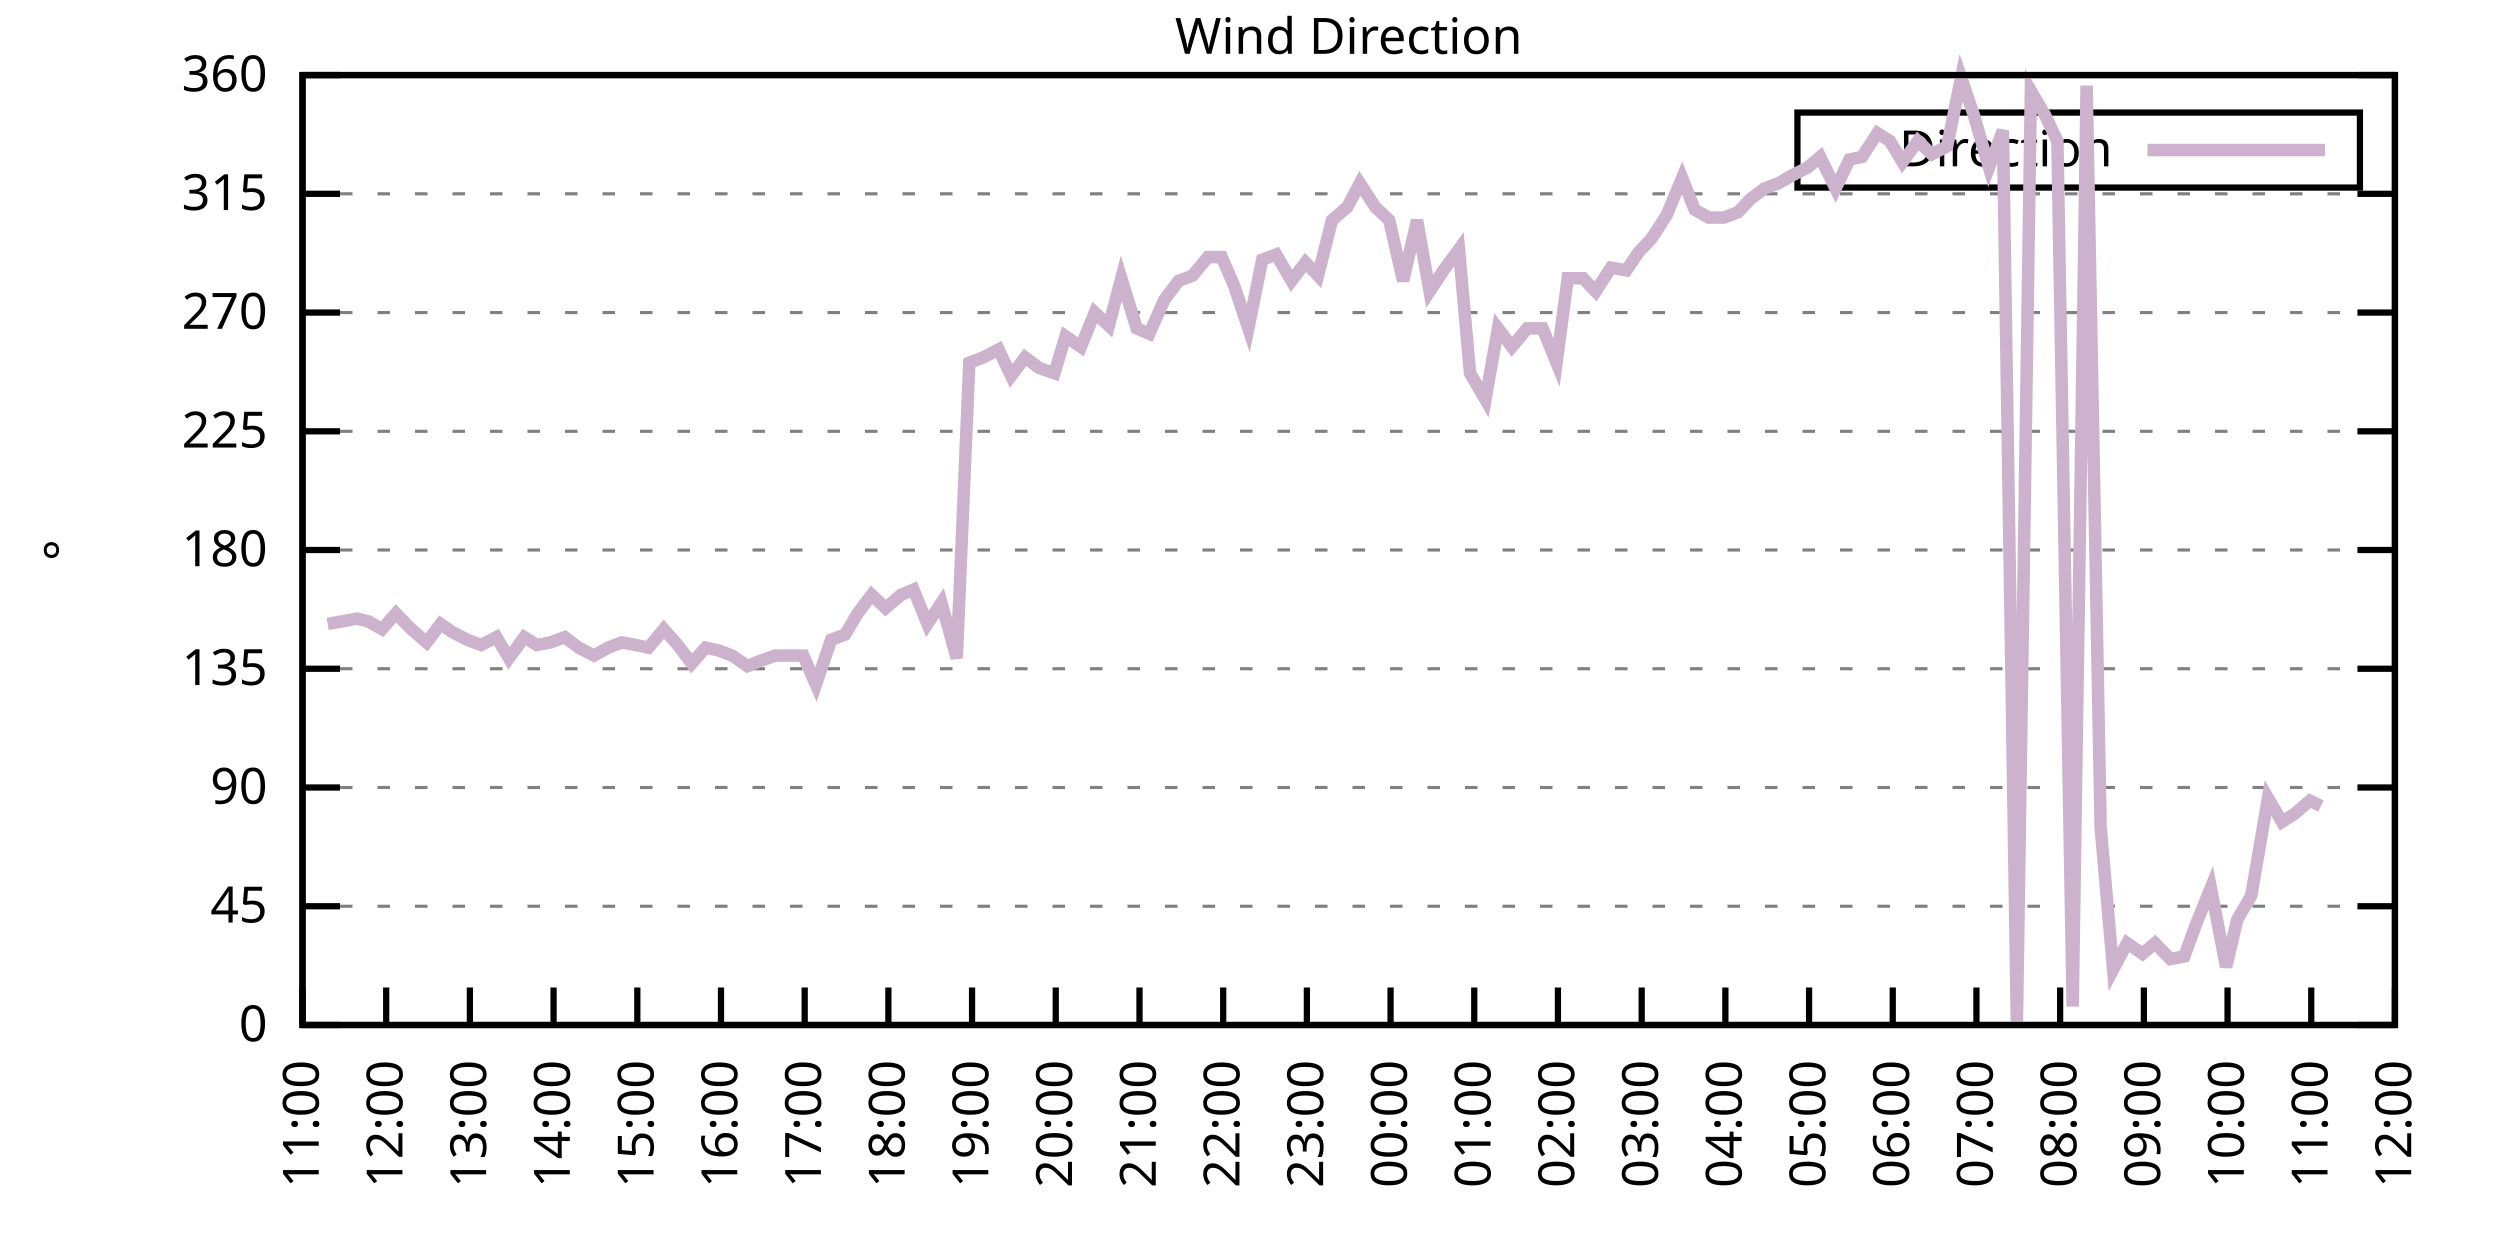
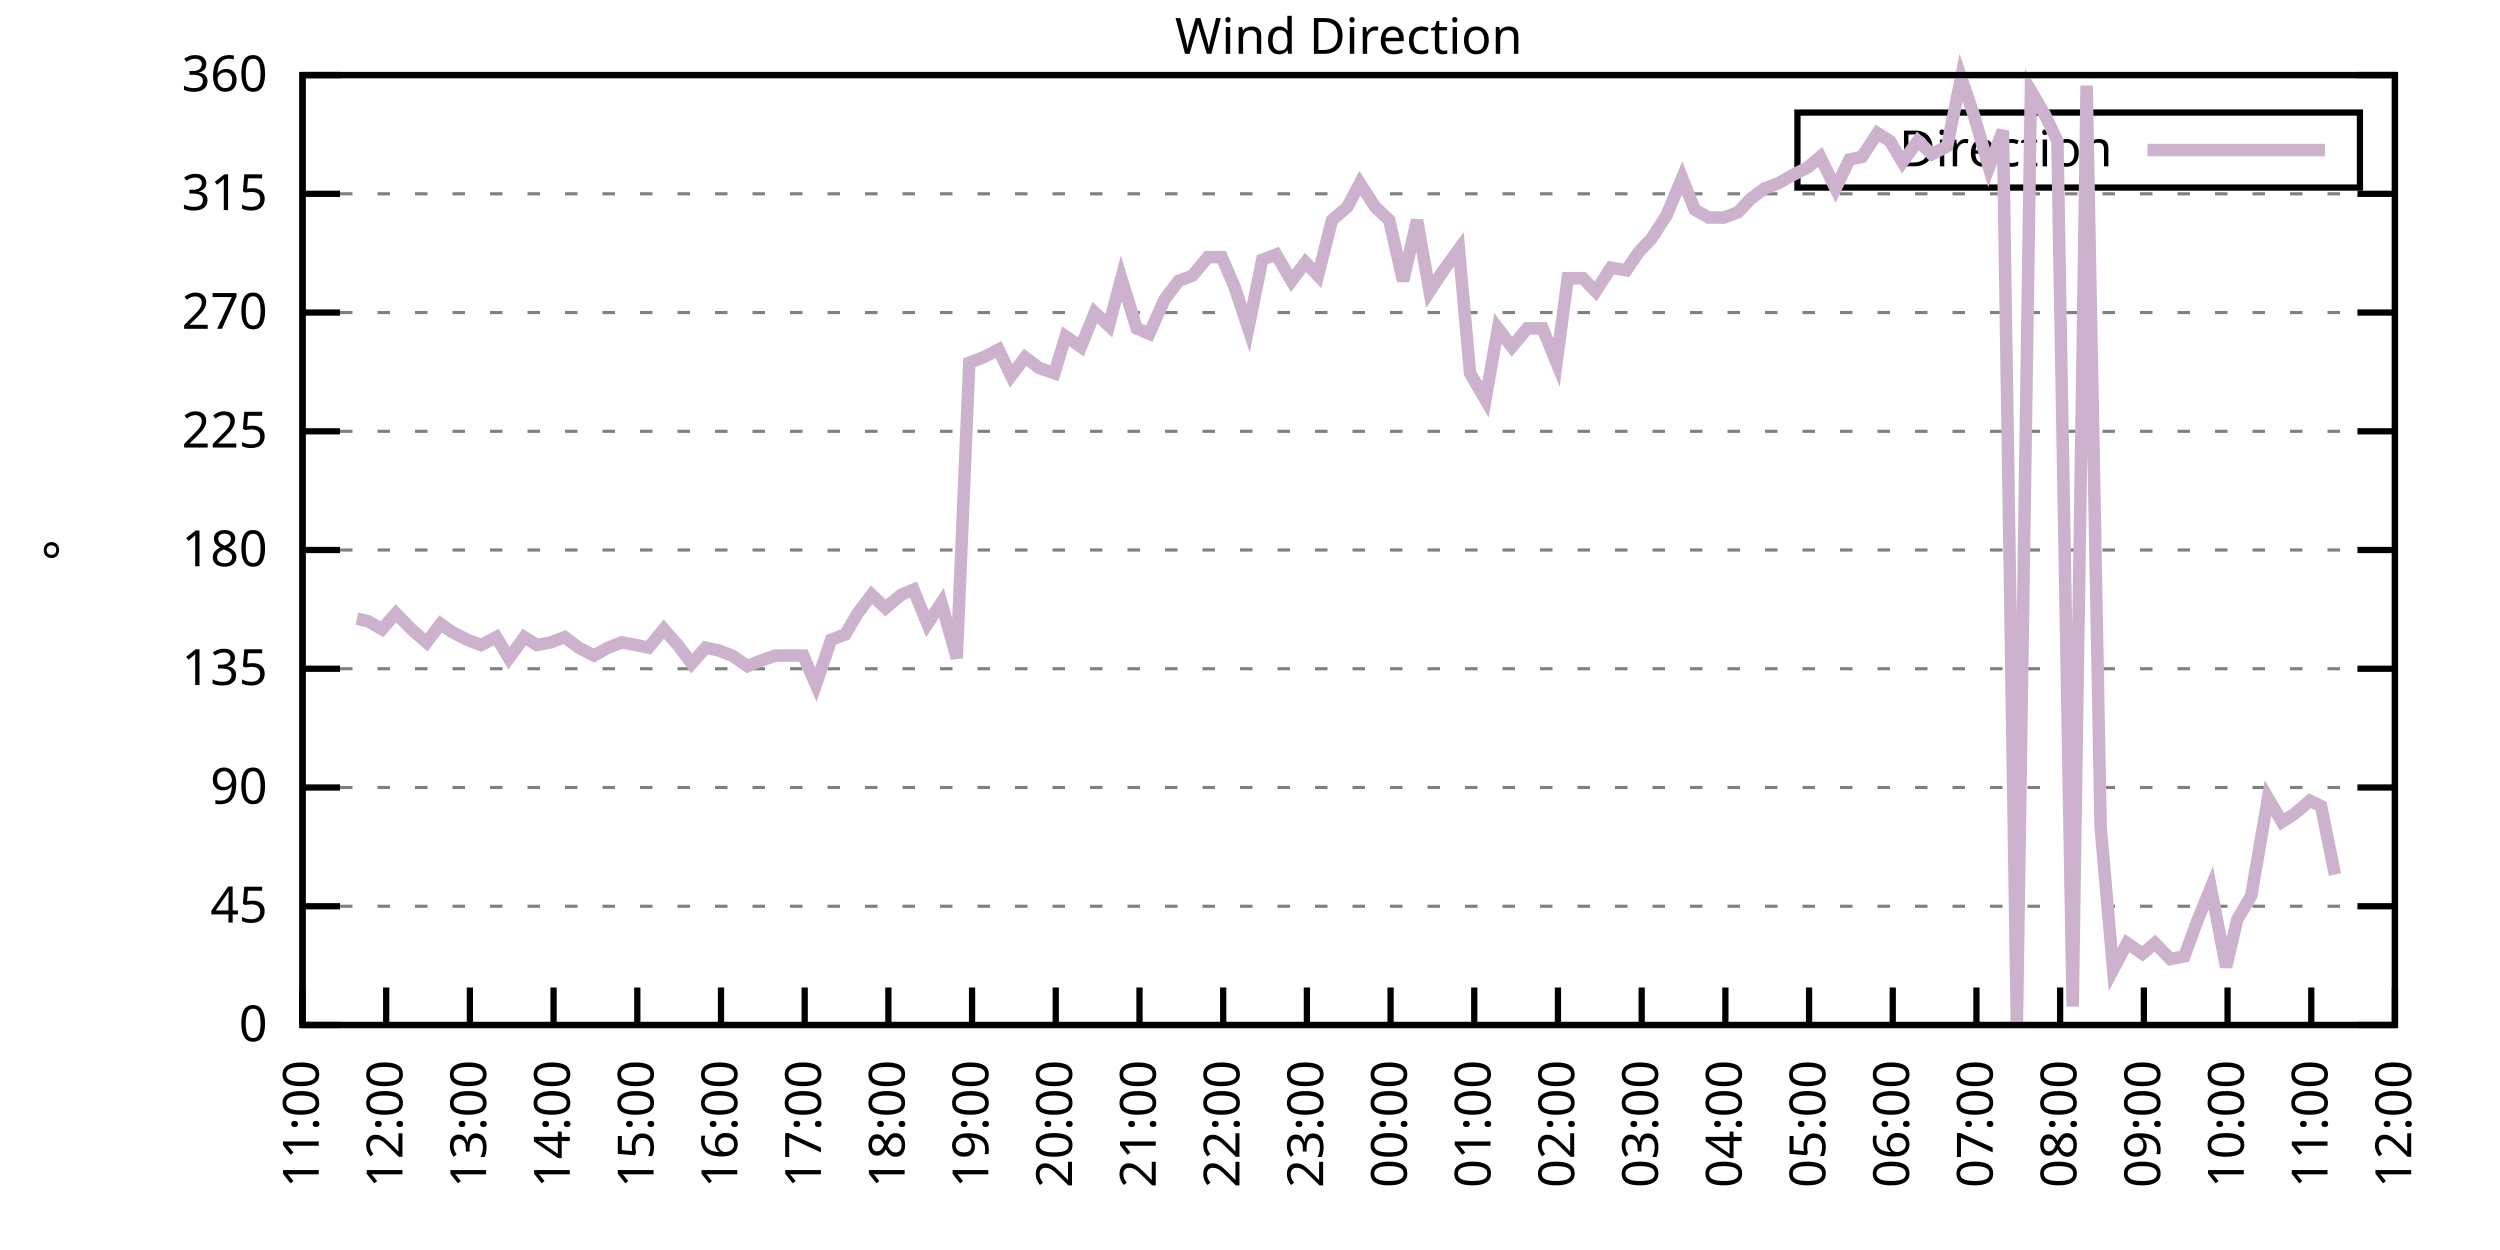
<svg xmlns="http://www.w3.org/2000/svg" xmlns:xlink="http://www.w3.org/1999/xlink" width="400" height="200" viewBox="0 0 400 200">
  <g id="gnuplot_canvas">
    <rect x="0" y="0" width="400" height="200" fill="none" />
    <defs>
      <circle id="gpDot" r="0.5" stroke-width="0.5" stroke="currentColor" />
      <path id="gpPt0" stroke-width="0.333" stroke="currentColor" d="M-1,0 h2 M0,-1 v2" />
      <path id="gpPt1" stroke-width="0.333" stroke="currentColor" d="M-1,-1 L1,1 M1,-1 L-1,1" />
      <path id="gpPt2" stroke-width="0.333" stroke="currentColor" d="M-1,0 L1,0 M0,-1 L0,1 M-1,-1 L1,1 M-1,1 L1,-1" />
      <rect id="gpPt3" stroke-width="0.333" stroke="currentColor" x="-1" y="-1" width="2" height="2" />
      <rect id="gpPt4" stroke-width="0.333" stroke="currentColor" fill="currentColor" x="-1" y="-1" width="2" height="2" />
      <circle id="gpPt5" stroke-width="0.333" stroke="currentColor" cx="0" cy="0" r="1" />
      <use xlink:href="#gpPt5" id="gpPt6" fill="currentColor" stroke="none" />
      <path id="gpPt7" stroke-width="0.333" stroke="currentColor" d="M0,-1.33 L-1.33,0.67 L1.33,0.67 z" />
      <use xlink:href="#gpPt7" id="gpPt8" fill="currentColor" stroke="none" />
      <use xlink:href="#gpPt7" id="gpPt9" stroke="currentColor" transform="rotate(180)" />
      <use xlink:href="#gpPt9" id="gpPt10" fill="currentColor" stroke="none" />
      <use xlink:href="#gpPt3" id="gpPt11" stroke="currentColor" transform="rotate(45)" />
      <use xlink:href="#gpPt11" id="gpPt12" fill="currentColor" stroke="none" />
      <path id="gpPt13" stroke-width="0.333" stroke="currentColor" d="M0,1.330 L1.265,0.411 L0.782,-1.067 L-0.782,-1.076 L-1.265,0.411 z" />
      <use xlink:href="#gpPt13" id="gpPt14" fill="currentColor" stroke="none" />
      <filter id="textbox" filterUnits="objectBoundingBox" x="0" y="0" height="1" width="1">
        <feFlood flood-color="white" flood-opacity="1" result="bgnd" />
        <feComposite in="SourceGraphic" in2="bgnd" operator="atop" />
      </filter>
      <filter id="greybox" filterUnits="objectBoundingBox" x="0" y="0" height="1" width="1">
        <feFlood flood-color="lightgrey" flood-opacity="1" result="grey" />
        <feComposite in="SourceGraphic" in2="grey" operator="atop" />
      </filter>
    </defs>
    <g fill="none" color="white" stroke="currentColor" stroke-width="1.00" stroke-linecap="butt" stroke-linejoin="miter">
</g>
    <g fill="none" color="black" stroke="currentColor" stroke-width="1.00" stroke-linecap="butt" stroke-linejoin="miter">
      <g stroke="none" shape-rendering="crispEdges">
        <polygon fill="rgb(255, 255, 255)" points="48.40,164.00 383.18,164.00 383.18,12.02 48.40,12.02 " />
      </g>
    </g>
    <g fill="none" color="black" stroke="currentColor" stroke-width="1.00" stroke-linecap="butt" stroke-linejoin="miter">
</g>
    <g fill="none" color="black" stroke="black" stroke-width="0.50" stroke-linecap="butt" stroke-linejoin="miter">
</g>
    <g fill="none" color="gray" stroke="currentColor" stroke-width="0.50" stroke-linecap="butt" stroke-linejoin="miter">
      <path stroke="gray" stroke-dasharray="2,4" class="gridline" d="M48.40,164.00 L383.19,164.00  " />
    </g>
    <g fill="none" color="gray" stroke="gray" stroke-width="1.00" stroke-linecap="butt" stroke-linejoin="miter">
</g>
    <g fill="none" color="black" stroke="currentColor" stroke-width="1.00" stroke-linecap="butt" stroke-linejoin="miter">
      <path stroke="black" d="M48.40,164.00 L54.40,164.00 M383.19,164.00 L377.19,164.00  " />
      <g transform="translate(42.80,166.60)" stroke="none" fill="black" font-family="Sans" font-size="8.00" text-anchor="end">
        <text>
          <tspan font-family="Sans"> 0</tspan>
        </text>
      </g>
    </g>
    <g fill="none" color="black" stroke="currentColor" stroke-width="1.00" stroke-linecap="butt" stroke-linejoin="miter">
</g>
    <g fill="none" color="black" stroke="black" stroke-width="0.50" stroke-linecap="butt" stroke-linejoin="miter">
</g>
    <g fill="none" color="gray" stroke="currentColor" stroke-width="0.50" stroke-linecap="butt" stroke-linejoin="miter">
      <path stroke="gray" stroke-dasharray="2,4" class="gridline" d="M48.40,145.00 L383.19,145.00  " />
    </g>
    <g fill="none" color="gray" stroke="gray" stroke-width="1.00" stroke-linecap="butt" stroke-linejoin="miter">
</g>
    <g fill="none" color="black" stroke="currentColor" stroke-width="1.00" stroke-linecap="butt" stroke-linejoin="miter">
      <path stroke="black" d="M48.40,145.00 L54.40,145.00 M383.19,145.00 L377.19,145.00  " />
      <g transform="translate(42.80,147.60)" stroke="none" fill="black" font-family="Sans" font-size="8.00" text-anchor="end">
        <text>
          <tspan font-family="Sans"> 45</tspan>
        </text>
      </g>
    </g>
    <g fill="none" color="black" stroke="currentColor" stroke-width="1.00" stroke-linecap="butt" stroke-linejoin="miter">
</g>
    <g fill="none" color="black" stroke="black" stroke-width="0.50" stroke-linecap="butt" stroke-linejoin="miter">
</g>
    <g fill="none" color="gray" stroke="currentColor" stroke-width="0.50" stroke-linecap="butt" stroke-linejoin="miter">
      <path stroke="gray" stroke-dasharray="2,4" class="gridline" d="M48.40,126.00 L383.19,126.00  " />
    </g>
    <g fill="none" color="gray" stroke="gray" stroke-width="1.00" stroke-linecap="butt" stroke-linejoin="miter">
</g>
    <g fill="none" color="black" stroke="currentColor" stroke-width="1.00" stroke-linecap="butt" stroke-linejoin="miter">
      <path stroke="black" d="M48.40,126.00 L54.40,126.00 M383.19,126.00 L377.19,126.00  " />
      <g transform="translate(42.80,128.60)" stroke="none" fill="black" font-family="Sans" font-size="8.00" text-anchor="end">
        <text>
          <tspan font-family="Sans"> 90</tspan>
        </text>
      </g>
    </g>
    <g fill="none" color="black" stroke="currentColor" stroke-width="1.00" stroke-linecap="butt" stroke-linejoin="miter">
</g>
    <g fill="none" color="black" stroke="black" stroke-width="0.50" stroke-linecap="butt" stroke-linejoin="miter">
</g>
    <g fill="none" color="gray" stroke="currentColor" stroke-width="0.50" stroke-linecap="butt" stroke-linejoin="miter">
      <path stroke="gray" stroke-dasharray="2,4" class="gridline" d="M48.40,107.00 L383.19,107.00  " />
    </g>
    <g fill="none" color="gray" stroke="gray" stroke-width="1.00" stroke-linecap="butt" stroke-linejoin="miter">
</g>
    <g fill="none" color="black" stroke="currentColor" stroke-width="1.00" stroke-linecap="butt" stroke-linejoin="miter">
      <path stroke="black" d="M48.40,107.00 L54.40,107.00 M383.19,107.00 L377.19,107.00  " />
      <g transform="translate(42.80,109.60)" stroke="none" fill="black" font-family="Sans" font-size="8.00" text-anchor="end">
        <text>
          <tspan font-family="Sans"> 135</tspan>
        </text>
      </g>
    </g>
    <g fill="none" color="black" stroke="currentColor" stroke-width="1.00" stroke-linecap="butt" stroke-linejoin="miter">
</g>
    <g fill="none" color="black" stroke="black" stroke-width="0.50" stroke-linecap="butt" stroke-linejoin="miter">
</g>
    <g fill="none" color="gray" stroke="currentColor" stroke-width="0.50" stroke-linecap="butt" stroke-linejoin="miter">
      <path stroke="gray" stroke-dasharray="2,4" class="gridline" d="M48.40,88.00 L383.19,88.00  " />
    </g>
    <g fill="none" color="gray" stroke="gray" stroke-width="1.00" stroke-linecap="butt" stroke-linejoin="miter">
</g>
    <g fill="none" color="black" stroke="currentColor" stroke-width="1.00" stroke-linecap="butt" stroke-linejoin="miter">
      <path stroke="black" d="M48.40,88.00 L54.40,88.00 M383.19,88.00 L377.19,88.00  " />
      <g transform="translate(42.80,90.60)" stroke="none" fill="black" font-family="Sans" font-size="8.00" text-anchor="end">
        <text>
          <tspan font-family="Sans"> 180</tspan>
        </text>
      </g>
    </g>
    <g fill="none" color="black" stroke="currentColor" stroke-width="1.00" stroke-linecap="butt" stroke-linejoin="miter">
</g>
    <g fill="none" color="black" stroke="black" stroke-width="0.50" stroke-linecap="butt" stroke-linejoin="miter">
</g>
    <g fill="none" color="gray" stroke="currentColor" stroke-width="0.50" stroke-linecap="butt" stroke-linejoin="miter">
      <path stroke="gray" stroke-dasharray="2,4" class="gridline" d="M48.40,69.01 L383.19,69.01  " />
    </g>
    <g fill="none" color="gray" stroke="gray" stroke-width="1.00" stroke-linecap="butt" stroke-linejoin="miter">
</g>
    <g fill="none" color="black" stroke="currentColor" stroke-width="1.00" stroke-linecap="butt" stroke-linejoin="miter">
      <path stroke="black" d="M48.40,69.01 L54.40,69.01 M383.19,69.01 L377.19,69.01  " />
      <g transform="translate(42.80,71.61)" stroke="none" fill="black" font-family="Sans" font-size="8.00" text-anchor="end">
        <text>
          <tspan font-family="Sans"> 225</tspan>
        </text>
      </g>
    </g>
    <g fill="none" color="black" stroke="currentColor" stroke-width="1.00" stroke-linecap="butt" stroke-linejoin="miter">
</g>
    <g fill="none" color="black" stroke="black" stroke-width="0.50" stroke-linecap="butt" stroke-linejoin="miter">
</g>
    <g fill="none" color="gray" stroke="currentColor" stroke-width="0.50" stroke-linecap="butt" stroke-linejoin="miter">
      <path stroke="gray" stroke-dasharray="2,4" class="gridline" d="M48.40,50.01 L383.19,50.01  " />
    </g>
    <g fill="none" color="gray" stroke="gray" stroke-width="1.00" stroke-linecap="butt" stroke-linejoin="miter">
</g>
    <g fill="none" color="black" stroke="currentColor" stroke-width="1.00" stroke-linecap="butt" stroke-linejoin="miter">
      <path stroke="black" d="M48.40,50.01 L54.40,50.01 M383.19,50.01 L377.19,50.01  " />
      <g transform="translate(42.80,52.61)" stroke="none" fill="black" font-family="Sans" font-size="8.00" text-anchor="end">
        <text>
          <tspan font-family="Sans"> 270</tspan>
        </text>
      </g>
    </g>
    <g fill="none" color="black" stroke="currentColor" stroke-width="1.00" stroke-linecap="butt" stroke-linejoin="miter">
</g>
    <g fill="none" color="black" stroke="black" stroke-width="0.50" stroke-linecap="butt" stroke-linejoin="miter">
</g>
    <g fill="none" color="gray" stroke="currentColor" stroke-width="0.50" stroke-linecap="butt" stroke-linejoin="miter">
      <path stroke="gray" stroke-dasharray="2,4" class="gridline" d="M48.40,31.01 L383.19,31.01  " />
    </g>
    <g fill="none" color="gray" stroke="gray" stroke-width="1.00" stroke-linecap="butt" stroke-linejoin="miter">
</g>
    <g fill="none" color="black" stroke="currentColor" stroke-width="1.00" stroke-linecap="butt" stroke-linejoin="miter">
      <path stroke="black" d="M48.40,31.01 L54.40,31.01 M383.19,31.01 L377.19,31.01  " />
      <g transform="translate(42.80,33.61)" stroke="none" fill="black" font-family="Sans" font-size="8.00" text-anchor="end">
        <text>
          <tspan font-family="Sans"> 315</tspan>
        </text>
      </g>
    </g>
    <g fill="none" color="black" stroke="currentColor" stroke-width="1.00" stroke-linecap="butt" stroke-linejoin="miter">
</g>
    <g fill="none" color="black" stroke="black" stroke-width="0.50" stroke-linecap="butt" stroke-linejoin="miter">
</g>
    <g fill="none" color="gray" stroke="currentColor" stroke-width="0.50" stroke-linecap="butt" stroke-linejoin="miter">
      <path stroke="gray" stroke-dasharray="2,4" class="gridline" d="M48.40,12.01 L383.19,12.01  " />
    </g>
    <g fill="none" color="gray" stroke="gray" stroke-width="1.00" stroke-linecap="butt" stroke-linejoin="miter">
</g>
    <g fill="none" color="black" stroke="currentColor" stroke-width="1.00" stroke-linecap="butt" stroke-linejoin="miter">
      <path stroke="black" d="M48.40,12.01 L54.40,12.01 M383.19,12.01 L377.19,12.01  " />
      <g transform="translate(42.80,14.61)" stroke="none" fill="black" font-family="Sans" font-size="8.00" text-anchor="end">
        <text>
          <tspan font-family="Sans"> 360</tspan>
        </text>
      </g>
    </g>
    <g fill="none" color="black" stroke="currentColor" stroke-width="1.00" stroke-linecap="butt" stroke-linejoin="miter">
      <path stroke="black" d="M48.40,164.00 L48.40,158.00  " />
      <g transform="translate(51.00,169.60) rotate(270.00)" stroke="none" fill="black" font-family="Sans" font-size="8.00" text-anchor="end">
        <text>
          <tspan font-family="Sans">11:00</tspan>
        </text>
      </g>
    </g>
    <g fill="none" color="black" stroke="currentColor" stroke-width="1.00" stroke-linecap="butt" stroke-linejoin="miter">
      <path stroke="black" d="M61.79,164.00 L61.79,158.00  " />
      <g transform="translate(64.39,169.60) rotate(270.00)" stroke="none" fill="black" font-family="Sans" font-size="8.00" text-anchor="end">
        <text>
          <tspan font-family="Sans">12:00</tspan>
        </text>
      </g>
    </g>
    <g fill="none" color="black" stroke="currentColor" stroke-width="1.00" stroke-linecap="butt" stroke-linejoin="miter">
      <path stroke="black" d="M75.18,164.00 L75.18,158.00  " />
      <g transform="translate(77.78,169.60) rotate(270.00)" stroke="none" fill="black" font-family="Sans" font-size="8.00" text-anchor="end">
        <text>
          <tspan font-family="Sans">13:00</tspan>
        </text>
      </g>
    </g>
    <g fill="none" color="black" stroke="currentColor" stroke-width="1.00" stroke-linecap="butt" stroke-linejoin="miter">
      <path stroke="black" d="M88.57,164.00 L88.57,158.00  " />
      <g transform="translate(91.17,169.60) rotate(270.00)" stroke="none" fill="black" font-family="Sans" font-size="8.00" text-anchor="end">
        <text>
          <tspan font-family="Sans">14:00</tspan>
        </text>
      </g>
    </g>
    <g fill="none" color="black" stroke="currentColor" stroke-width="1.00" stroke-linecap="butt" stroke-linejoin="miter">
      <path stroke="black" d="M101.97,164.00 L101.97,158.00  " />
      <g transform="translate(104.57,169.60) rotate(270.00)" stroke="none" fill="black" font-family="Sans" font-size="8.00" text-anchor="end">
        <text>
          <tspan font-family="Sans">15:00</tspan>
        </text>
      </g>
    </g>
    <g fill="none" color="black" stroke="currentColor" stroke-width="1.00" stroke-linecap="butt" stroke-linejoin="miter">
      <path stroke="black" d="M115.36,164.00 L115.36,158.00  " />
      <g transform="translate(117.96,169.60) rotate(270.00)" stroke="none" fill="black" font-family="Sans" font-size="8.00" text-anchor="end">
        <text>
          <tspan font-family="Sans">16:00</tspan>
        </text>
      </g>
    </g>
    <g fill="none" color="black" stroke="currentColor" stroke-width="1.00" stroke-linecap="butt" stroke-linejoin="miter">
      <path stroke="black" d="M128.75,164.00 L128.75,158.00  " />
      <g transform="translate(131.35,169.60) rotate(270.00)" stroke="none" fill="black" font-family="Sans" font-size="8.00" text-anchor="end">
        <text>
          <tspan font-family="Sans">17:00</tspan>
        </text>
      </g>
    </g>
    <g fill="none" color="black" stroke="currentColor" stroke-width="1.00" stroke-linecap="butt" stroke-linejoin="miter">
      <path stroke="black" d="M142.14,164.00 L142.14,158.00  " />
      <g transform="translate(144.74,169.60) rotate(270.00)" stroke="none" fill="black" font-family="Sans" font-size="8.00" text-anchor="end">
        <text>
          <tspan font-family="Sans">18:00</tspan>
        </text>
      </g>
    </g>
    <g fill="none" color="black" stroke="currentColor" stroke-width="1.00" stroke-linecap="butt" stroke-linejoin="miter">
      <path stroke="black" d="M155.53,164.00 L155.53,158.00  " />
      <g transform="translate(158.13,169.60) rotate(270.00)" stroke="none" fill="black" font-family="Sans" font-size="8.00" text-anchor="end">
        <text>
          <tspan font-family="Sans">19:00</tspan>
        </text>
      </g>
    </g>
    <g fill="none" color="black" stroke="currentColor" stroke-width="1.00" stroke-linecap="butt" stroke-linejoin="miter">
      <path stroke="black" d="M168.92,164.00 L168.92,158.00  " />
      <g transform="translate(171.52,169.60) rotate(270.00)" stroke="none" fill="black" font-family="Sans" font-size="8.00" text-anchor="end">
        <text>
          <tspan font-family="Sans">20:00</tspan>
        </text>
      </g>
    </g>
    <g fill="none" color="black" stroke="currentColor" stroke-width="1.00" stroke-linecap="butt" stroke-linejoin="miter">
      <path stroke="black" d="M182.32,164.00 L182.32,158.00  " />
      <g transform="translate(184.92,169.60) rotate(270.00)" stroke="none" fill="black" font-family="Sans" font-size="8.00" text-anchor="end">
        <text>
          <tspan font-family="Sans">21:00</tspan>
        </text>
      </g>
    </g>
    <g fill="none" color="black" stroke="currentColor" stroke-width="1.00" stroke-linecap="butt" stroke-linejoin="miter">
      <path stroke="black" d="M195.71,164.00 L195.71,158.00  " />
      <g transform="translate(198.31,169.60) rotate(270.00)" stroke="none" fill="black" font-family="Sans" font-size="8.00" text-anchor="end">
        <text>
          <tspan font-family="Sans">22:00</tspan>
        </text>
      </g>
    </g>
    <g fill="none" color="black" stroke="currentColor" stroke-width="1.00" stroke-linecap="butt" stroke-linejoin="miter">
      <path stroke="black" d="M209.10,164.00 L209.10,158.00  " />
      <g transform="translate(211.70,169.60) rotate(270.00)" stroke="none" fill="black" font-family="Sans" font-size="8.00" text-anchor="end">
        <text>
          <tspan font-family="Sans">23:00</tspan>
        </text>
      </g>
    </g>
    <g fill="none" color="black" stroke="currentColor" stroke-width="1.00" stroke-linecap="butt" stroke-linejoin="miter">
      <path stroke="black" d="M222.49,164.00 L222.49,158.00  " />
      <g transform="translate(225.09,169.60) rotate(270.00)" stroke="none" fill="black" font-family="Sans" font-size="8.00" text-anchor="end">
        <text>
          <tspan font-family="Sans">00:00</tspan>
        </text>
      </g>
    </g>
    <g fill="none" color="black" stroke="currentColor" stroke-width="1.00" stroke-linecap="butt" stroke-linejoin="miter">
      <path stroke="black" d="M235.88,164.00 L235.88,158.00  " />
      <g transform="translate(238.48,169.60) rotate(270.00)" stroke="none" fill="black" font-family="Sans" font-size="8.00" text-anchor="end">
        <text>
          <tspan font-family="Sans">01:00</tspan>
        </text>
      </g>
    </g>
    <g fill="none" color="black" stroke="currentColor" stroke-width="1.00" stroke-linecap="butt" stroke-linejoin="miter">
      <path stroke="black" d="M249.27,164.00 L249.27,158.00  " />
      <g transform="translate(251.87,169.60) rotate(270.00)" stroke="none" fill="black" font-family="Sans" font-size="8.00" text-anchor="end">
        <text>
          <tspan font-family="Sans">02:00</tspan>
        </text>
      </g>
    </g>
    <g fill="none" color="black" stroke="currentColor" stroke-width="1.00" stroke-linecap="butt" stroke-linejoin="miter">
      <path stroke="black" d="M262.67,164.00 L262.67,158.00  " />
      <g transform="translate(265.27,169.60) rotate(270.00)" stroke="none" fill="black" font-family="Sans" font-size="8.00" text-anchor="end">
        <text>
          <tspan font-family="Sans">03:00</tspan>
        </text>
      </g>
    </g>
    <g fill="none" color="black" stroke="currentColor" stroke-width="1.00" stroke-linecap="butt" stroke-linejoin="miter">
      <path stroke="black" d="M276.06,164.00 L276.06,158.00  " />
      <g transform="translate(278.66,169.60) rotate(270.00)" stroke="none" fill="black" font-family="Sans" font-size="8.00" text-anchor="end">
        <text>
          <tspan font-family="Sans">04:00</tspan>
        </text>
      </g>
    </g>
    <g fill="none" color="black" stroke="currentColor" stroke-width="1.00" stroke-linecap="butt" stroke-linejoin="miter">
      <path stroke="black" d="M289.45,164.00 L289.45,158.00  " />
      <g transform="translate(292.05,169.60) rotate(270.00)" stroke="none" fill="black" font-family="Sans" font-size="8.00" text-anchor="end">
        <text>
          <tspan font-family="Sans">05:00</tspan>
        </text>
      </g>
    </g>
    <g fill="none" color="black" stroke="currentColor" stroke-width="1.00" stroke-linecap="butt" stroke-linejoin="miter">
      <path stroke="black" d="M302.84,164.00 L302.84,158.00  " />
      <g transform="translate(305.44,169.60) rotate(270.00)" stroke="none" fill="black" font-family="Sans" font-size="8.00" text-anchor="end">
        <text>
          <tspan font-family="Sans">06:00</tspan>
        </text>
      </g>
    </g>
    <g fill="none" color="black" stroke="currentColor" stroke-width="1.00" stroke-linecap="butt" stroke-linejoin="miter">
      <path stroke="black" d="M316.23,164.00 L316.23,158.00  " />
      <g transform="translate(318.83,169.60) rotate(270.00)" stroke="none" fill="black" font-family="Sans" font-size="8.00" text-anchor="end">
        <text>
          <tspan font-family="Sans">07:00</tspan>
        </text>
      </g>
    </g>
    <g fill="none" color="black" stroke="currentColor" stroke-width="1.00" stroke-linecap="butt" stroke-linejoin="miter">
      <path stroke="black" d="M329.62,164.00 L329.62,158.00  " />
      <g transform="translate(332.22,169.60) rotate(270.00)" stroke="none" fill="black" font-family="Sans" font-size="8.00" text-anchor="end">
        <text>
          <tspan font-family="Sans">08:00</tspan>
        </text>
      </g>
    </g>
    <g fill="none" color="black" stroke="currentColor" stroke-width="1.00" stroke-linecap="butt" stroke-linejoin="miter">
      <path stroke="black" d="M343.02,164.00 L343.02,158.00  " />
      <g transform="translate(345.62,169.60) rotate(270.00)" stroke="none" fill="black" font-family="Sans" font-size="8.00" text-anchor="end">
        <text>
          <tspan font-family="Sans">09:00</tspan>
        </text>
      </g>
    </g>
    <g fill="none" color="black" stroke="currentColor" stroke-width="1.00" stroke-linecap="butt" stroke-linejoin="miter">
      <path stroke="black" d="M356.41,164.00 L356.41,158.00  " />
      <g transform="translate(359.01,169.60) rotate(270.00)" stroke="none" fill="black" font-family="Sans" font-size="8.00" text-anchor="end">
        <text>
          <tspan font-family="Sans">10:00</tspan>
        </text>
      </g>
    </g>
    <g fill="none" color="black" stroke="currentColor" stroke-width="1.00" stroke-linecap="butt" stroke-linejoin="miter">
      <path stroke="black" d="M369.80,164.00 L369.80,158.00  " />
      <g transform="translate(372.40,169.60) rotate(270.00)" stroke="none" fill="black" font-family="Sans" font-size="8.00" text-anchor="end">
        <text>
          <tspan font-family="Sans">11:00</tspan>
        </text>
      </g>
    </g>
    <g fill="none" color="black" stroke="currentColor" stroke-width="1.00" stroke-linecap="butt" stroke-linejoin="miter">
      <path stroke="black" d="M383.19,164.00 L383.19,158.00  " />
      <g transform="translate(385.79,169.60) rotate(270.00)" stroke="none" fill="black" font-family="Sans" font-size="8.00" text-anchor="end">
        <text>
          <tspan font-family="Sans">12:00</tspan>
        </text>
      </g>
    </g>
    <g fill="none" color="black" stroke="currentColor" stroke-width="1.00" stroke-linecap="butt" stroke-linejoin="miter">
</g>
    <g fill="none" color="black" stroke="currentColor" stroke-width="1.00" stroke-linecap="butt" stroke-linejoin="miter">
      <path stroke="black" d="M48.40,12.01 L48.40,164.00 L383.19,164.00 L383.19,12.01 L48.40,12.01 Z  " />
    </g>
    <g fill="none" color="black" stroke="currentColor" stroke-width="1.00" stroke-linecap="butt" stroke-linejoin="miter">
</g>
    <g fill="none" color="black" stroke="currentColor" stroke-width="1.00" stroke-linecap="butt" stroke-linejoin="miter">
      <path stroke="black" d="M287.59,30.01 L287.59,18.01 L377.59,18.01 L377.59,30.01 L287.59,30.01 Z  " />
    </g>
    <g id="Wind_direction_plot_1">
      <g fill="none" color="white" stroke="black" stroke-width="2.00" stroke-linecap="butt" stroke-linejoin="miter">
</g>
      <g fill="none" color="black" stroke="currentColor" stroke-width="2.00" stroke-linecap="butt" stroke-linejoin="miter">
        <g transform="translate(337.99,26.61)" stroke="none" fill="black" font-family="Sans" font-size="8.00" text-anchor="end">
          <text>
            <tspan font-family="Sans">Direction</tspan>
          </text>
        </g>
      </g>
      <g fill="none" color="black" stroke="currentColor" stroke-width="2.00" stroke-linecap="butt" stroke-linejoin="miter">
-         <path stroke="rgb(204, 178, 204)" d="M343.59,24.01 L371.99,24.01 M52.42,99.83 L54.87,99.40 L57.10,98.98 L58.89,99.40 L61.12,100.67 L63.35,98.14   L65.81,100.67 L68.26,102.78 L70.50,99.83 L72.28,101.09 L74.74,102.36 L76.97,103.20 L79.42,101.94 L81.43,105.31   L83.89,101.94 L85.90,103.20 L88.13,102.78 L90.36,101.94 L92.59,103.63 L95.05,104.89 L97.28,103.63 L99.51,102.78   L101.74,103.20 L103.75,103.63 L106.21,100.67 L108.44,103.20 L110.67,106.16 L112.90,103.63 L114.91,104.05 L117.14,104.89   L119.60,106.58 L121.61,105.74 L124.06,104.89 L128.53,104.89 L130.54,109.54 L132.99,102.36 L135.22,101.52 L137.23,98.14   L139.46,95.18 L141.69,97.29 L144.15,95.18 L146.16,94.34 L148.39,99.83 L150.62,96.45 L153.08,105.31 L155.09,58.03   L157.32,57.18 L159.77,55.92 L161.78,60.14 L164.01,57.18 L166.25,58.87 L168.70,59.72 L170.49,53.81 L172.94,55.50   L175.17,50.01 L177.41,52.12 L179.41,44.52 L181.87,52.54 L183.88,53.39 L186.33,47.90 L188.57,44.94 L190.80,44.10   L193.25,41.14 L195.48,41.14 L197.49,45.79 L199.73,52.54 L201.96,41.56 L204.19,40.72 L206.64,44.94 L208.88,41.99   L210.88,44.10 L213.12,35.23 L215.57,33.12 L217.58,29.32 L220.04,33.12 L222.27,35.23 L224.50,44.94 L226.73,35.23   L228.74,46.63 L230.97,43.25 L233.43,39.87 L235.21,59.72 L237.67,63.94 L239.68,52.54 L241.91,55.50 L244.36,52.54   L246.82,52.54 L249.05,58.03 L250.84,44.52 L253.29,44.52 L255.30,46.63 L257.76,42.83 L260.21,43.25 L262.22,40.30   L264.23,38.19 L266.68,34.39 L269.14,28.48 L271.15,33.54 L273.38,34.81 L275.83,34.81 L278.07,33.96 L280.07,31.85   L282.31,30.16 L284.54,29.32 L286.77,28.05 L289.23,26.79 L291.23,25.10 L293.69,30.16 L295.92,25.52 L297.93,25.10   L300.39,21.30 L302.39,22.56 L304.40,25.94 L306.86,22.56 L309.09,24.68 L311.54,23.41 L313.78,12.43 L315.79,18.34   L318.24,26.79 L320.47,20.88 L322.70,164.00 L324.94,14.54 L327.17,18.34 L329.18,22.56 L331.63,161.04 L333.86,13.70   L336.10,132.34 L338.10,155.13 L340.34,150.91 L342.79,152.60 L344.80,150.91 L347.26,153.45 L349.49,153.02 L351.50,147.53   L353.73,142.05 L356.18,154.71 L357.97,147.11 L360.20,143.31 L362.88,127.69 L365.11,131.49 L367.12,130.22 L369.58,128.11   L371.36,128.96  " />
+         <path stroke="rgb(204, 178, 204)" d="M343.59,24.01 L371.99,24.01 M57.10,98.98 L58.89,99.40 L61.12,100.67 L63.35,98.14 L65.81,100.67 L68.26,102.78   L70.50,99.83 L72.28,101.09 L74.74,102.36 L76.97,103.20 L79.42,101.94 L81.43,105.31 L83.89,101.94 L85.90,103.20   L88.13,102.78 L90.36,101.94 L92.59,103.63 L95.05,104.89 L97.28,103.63 L99.51,102.78 L101.74,103.20 L103.75,103.63   L106.21,100.67 L108.44,103.20 L110.67,106.16 L112.90,103.63 L114.91,104.05 L117.14,104.89 L119.60,106.58 L121.61,105.74   L124.06,104.89 L128.53,104.89 L130.54,109.54 L132.99,102.36 L135.22,101.52 L137.23,98.14 L139.46,95.18 L141.69,97.29   L144.15,95.18 L146.16,94.34 L148.39,99.83 L150.62,96.45 L153.08,105.31 L155.09,58.03 L157.32,57.18 L159.77,55.92   L161.78,60.14 L164.01,57.18 L166.25,58.87 L168.70,59.72 L170.49,53.81 L172.94,55.50 L175.17,50.01 L177.41,52.12   L179.41,44.52 L181.87,52.54 L183.88,53.39 L186.33,47.90 L188.57,44.94 L190.80,44.10 L193.25,41.14 L195.48,41.14   L197.49,45.79 L199.73,52.54 L201.96,41.56 L204.19,40.72 L206.64,44.94 L208.88,41.99 L210.88,44.10 L213.12,35.23   L215.57,33.12 L217.58,29.32 L220.04,33.12 L222.27,35.23 L224.50,44.94 L226.73,35.23 L228.74,46.63 L230.97,43.25   L233.43,39.87 L235.21,59.72 L237.67,63.94 L239.68,52.54 L241.91,55.50 L244.36,52.54 L246.82,52.54 L249.05,58.03   L250.84,44.52 L253.29,44.52 L255.30,46.63 L257.76,42.83 L260.21,43.25 L262.22,40.30 L264.23,38.19 L266.68,34.39   L269.14,28.48 L271.15,33.54 L273.38,34.81 L275.83,34.81 L278.07,33.96 L280.07,31.85 L282.31,30.16 L284.54,29.32   L286.77,28.05 L289.23,26.79 L291.23,25.10 L293.69,30.16 L295.92,25.52 L297.93,25.10 L300.39,21.30 L302.39,22.56   L304.40,25.94 L306.86,22.56 L309.09,24.68 L311.54,23.41 L313.78,12.43 L315.79,18.34 L318.24,26.79 L320.47,20.88   L322.70,164.00 L324.94,14.54 L327.17,18.34 L329.18,22.56 L331.63,161.04 L333.86,13.70 L336.10,132.34 L338.10,155.13   L340.34,150.91 L342.79,152.60 L344.80,150.91 L347.26,153.45 L349.49,153.02 L351.50,147.53 L353.73,142.05 L356.18,154.71   L357.97,147.11 L360.20,143.31 L362.88,127.69 L365.11,131.49 L367.12,130.22 L369.58,128.11 L371.36,128.96 L373.59,139.93    " />
      </g>
    </g>
    <g fill="none" color="black" stroke="currentColor" stroke-width="2.00" stroke-linecap="butt" stroke-linejoin="miter">
</g>
    <g fill="none" color="black" stroke="black" stroke-width="1.00" stroke-linecap="butt" stroke-linejoin="miter">
</g>
    <g fill="none" color="black" stroke="currentColor" stroke-width="1.00" stroke-linecap="butt" stroke-linejoin="miter">
      <path stroke="black" d="M48.40,12.01 L48.40,164.00 L383.19,164.00 L383.19,12.01 L48.40,12.01 Z  " />
      <g transform="translate(12.80,88.01) rotate(270.00)" stroke="none" fill="black" font-family="Sans" font-size="8.00" text-anchor="middle">
        <text>
          <tspan font-family="Sans">°</tspan>
        </text>
      </g>
    </g>
    <g fill="none" color="black" stroke="currentColor" stroke-width="1.00" stroke-linecap="butt" stroke-linejoin="miter">
</g>
    <g fill="none" color="black" stroke="currentColor" stroke-width="1.00" stroke-linecap="butt" stroke-linejoin="miter">
      <g transform="translate(215.79,8.61)" stroke="none" fill="black" font-family="Sans" font-size="8.00" text-anchor="middle">
        <text>
          <tspan font-family="Sans">Wind Direction</tspan>
        </text>
      </g>
    </g>
    <g fill="none" color="black" stroke="currentColor" stroke-width="1.00" stroke-linecap="butt" stroke-linejoin="miter">
</g>
  </g>
</svg>
